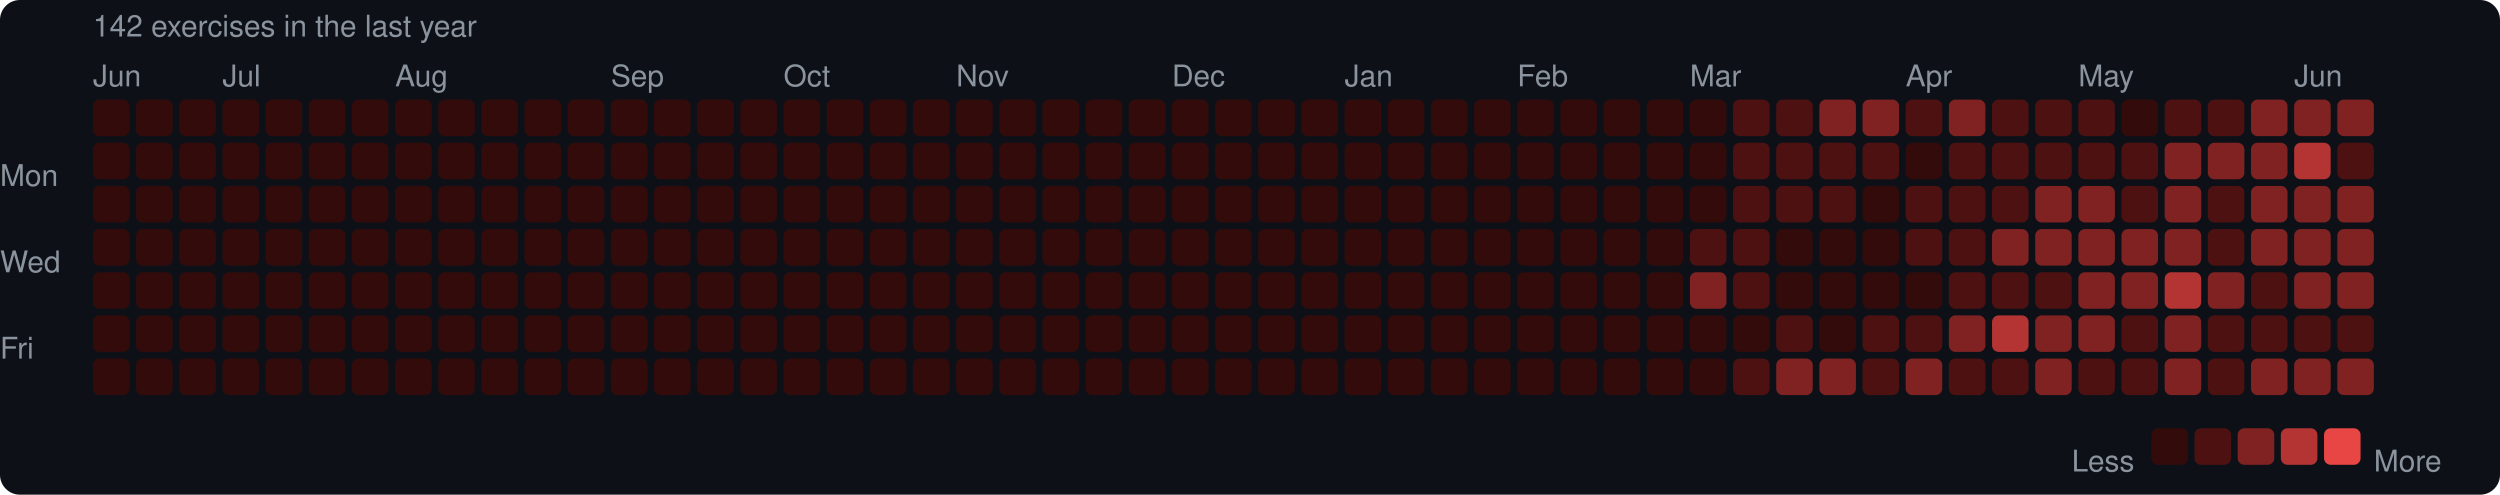
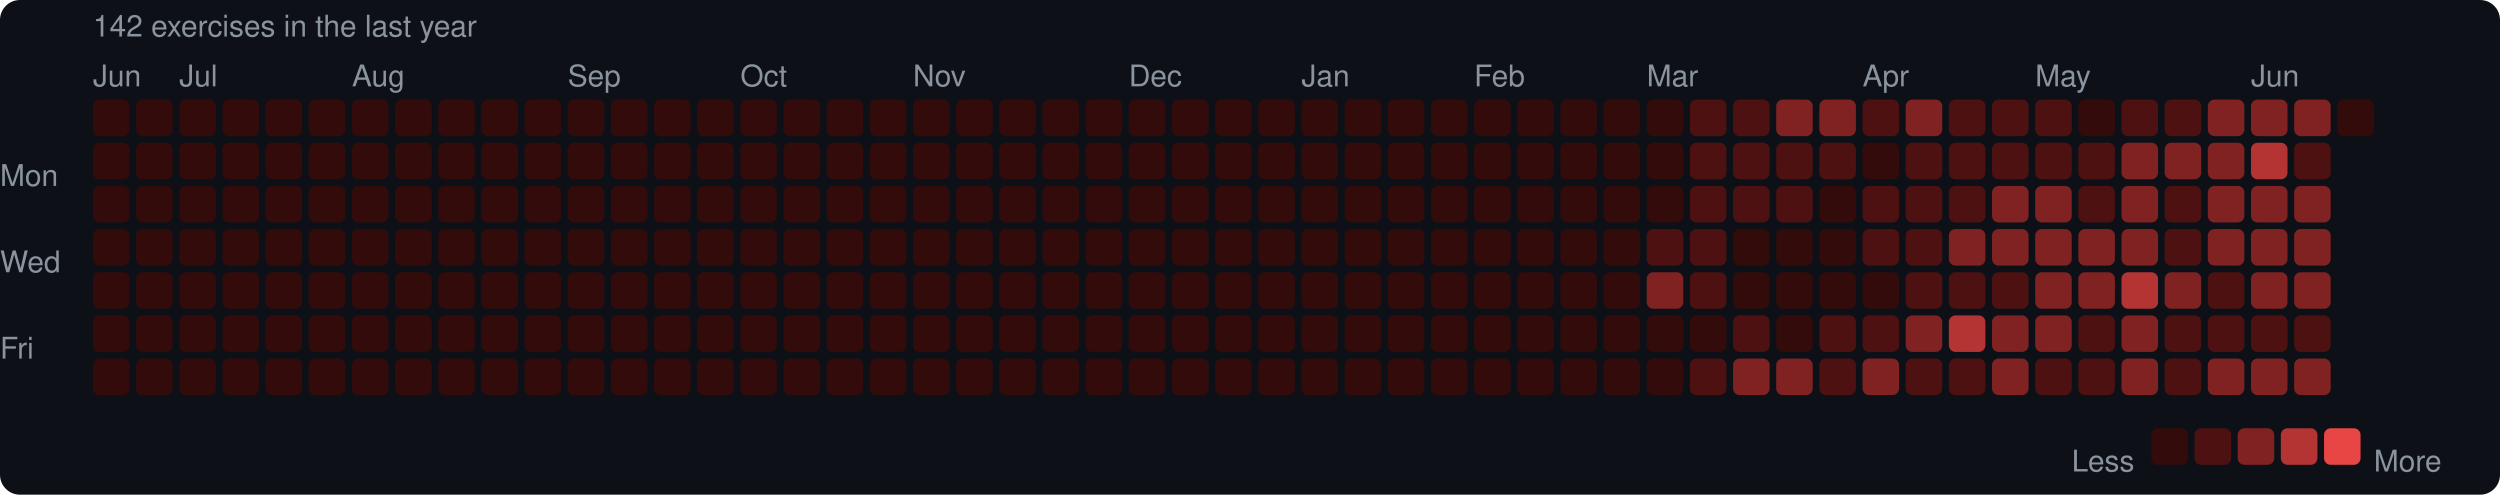
<svg xmlns="http://www.w3.org/2000/svg" width="753" height="149" viewBox="0 0 753 149">
  <rect width="753" height="149" rx="6" fill="#0d1117" />
  <style>text { font-family: -apple-system, BlinkMacSystemFont, "Segoe UI", Helvetica, Arial, sans-serif; fill: #8b949e; font-size: 9px; }</style>
  <text x="28" y="11" font-size="9">142 exercises in the last year</text>
  <text x="28" y="26">Jun</text>
-   <text x="67" y="26">Jul</text>
-   <text x="119" y="26">Aug</text>
-   <text x="184" y="26">Sep</text>
-   <text x="236" y="26">Oct</text>
-   <text x="288" y="26">Nov</text>
-   <text x="353" y="26">Dec</text>
-   <text x="405" y="26">Jan</text>
-   <text x="457" y="26">Feb</text>
-   <text x="509" y="26">Mar</text>
-   <text x="574" y="26">Apr</text>
-   <text x="626" y="26">May</text>
-   <text x="691" y="26">Jun</text>
+   <text x="54" y="26">Jul</text>
+   <text x="106" y="26">Aug</text>
+   <text x="171" y="26">Sep</text>
+   <text x="223" y="26">Oct</text>
+   <text x="275" y="26">Nov</text>
+   <text x="340" y="26">Dec</text>
+   <text x="392" y="26">Jan</text>
+   <text x="444" y="26">Feb</text>
+   <text x="496" y="26">Mar</text>
+   <text x="561" y="26">Apr</text>
+   <text x="613" y="26">May</text>
+   <text x="678" y="26">Jun</text>
  <text x="0" y="53" dominant-baseline="middle">Mon</text>
  <text x="0" y="79" dominant-baseline="middle">Wed</text>
  <text x="0" y="105" dominant-baseline="middle">Fri</text>
  <rect x="28" y="30" width="11" height="11" rx="2" fill="#330b0b" />
  <rect x="28" y="43" width="11" height="11" rx="2" fill="#330b0b" />
  <rect x="28" y="56" width="11" height="11" rx="2" fill="#330b0b" />
  <rect x="28" y="69" width="11" height="11" rx="2" fill="#330b0b" />
  <rect x="28" y="82" width="11" height="11" rx="2" fill="#330b0b" />
  <rect x="28" y="95" width="11" height="11" rx="2" fill="#330b0b" />
  <rect x="28" y="108" width="11" height="11" rx="2" fill="#330b0b" />
  <rect x="41" y="30" width="11" height="11" rx="2" fill="#330b0b" />
  <rect x="41" y="43" width="11" height="11" rx="2" fill="#330b0b" />
  <rect x="41" y="56" width="11" height="11" rx="2" fill="#330b0b" />
  <rect x="41" y="69" width="11" height="11" rx="2" fill="#330b0b" />
  <rect x="41" y="82" width="11" height="11" rx="2" fill="#330b0b" />
  <rect x="41" y="95" width="11" height="11" rx="2" fill="#330b0b" />
  <rect x="41" y="108" width="11" height="11" rx="2" fill="#330b0b" />
  <rect x="54" y="30" width="11" height="11" rx="2" fill="#330b0b" />
  <rect x="54" y="43" width="11" height="11" rx="2" fill="#330b0b" />
  <rect x="54" y="56" width="11" height="11" rx="2" fill="#330b0b" />
  <rect x="54" y="69" width="11" height="11" rx="2" fill="#330b0b" />
  <rect x="54" y="82" width="11" height="11" rx="2" fill="#330b0b" />
  <rect x="54" y="95" width="11" height="11" rx="2" fill="#330b0b" />
  <rect x="54" y="108" width="11" height="11" rx="2" fill="#330b0b" />
  <rect x="67" y="30" width="11" height="11" rx="2" fill="#330b0b" />
  <rect x="67" y="43" width="11" height="11" rx="2" fill="#330b0b" />
  <rect x="67" y="56" width="11" height="11" rx="2" fill="#330b0b" />
  <rect x="67" y="69" width="11" height="11" rx="2" fill="#330b0b" />
  <rect x="67" y="82" width="11" height="11" rx="2" fill="#330b0b" />
  <rect x="67" y="95" width="11" height="11" rx="2" fill="#330b0b" />
  <rect x="67" y="108" width="11" height="11" rx="2" fill="#330b0b" />
  <rect x="80" y="30" width="11" height="11" rx="2" fill="#330b0b" />
  <rect x="80" y="43" width="11" height="11" rx="2" fill="#330b0b" />
  <rect x="80" y="56" width="11" height="11" rx="2" fill="#330b0b" />
  <rect x="80" y="69" width="11" height="11" rx="2" fill="#330b0b" />
  <rect x="80" y="82" width="11" height="11" rx="2" fill="#330b0b" />
  <rect x="80" y="95" width="11" height="11" rx="2" fill="#330b0b" />
  <rect x="80" y="108" width="11" height="11" rx="2" fill="#330b0b" />
  <rect x="93" y="30" width="11" height="11" rx="2" fill="#330b0b" />
  <rect x="93" y="43" width="11" height="11" rx="2" fill="#330b0b" />
  <rect x="93" y="56" width="11" height="11" rx="2" fill="#330b0b" />
  <rect x="93" y="69" width="11" height="11" rx="2" fill="#330b0b" />
  <rect x="93" y="82" width="11" height="11" rx="2" fill="#330b0b" />
  <rect x="93" y="95" width="11" height="11" rx="2" fill="#330b0b" />
  <rect x="93" y="108" width="11" height="11" rx="2" fill="#330b0b" />
  <rect x="106" y="30" width="11" height="11" rx="2" fill="#330b0b" />
  <rect x="106" y="43" width="11" height="11" rx="2" fill="#330b0b" />
  <rect x="106" y="56" width="11" height="11" rx="2" fill="#330b0b" />
  <rect x="106" y="69" width="11" height="11" rx="2" fill="#330b0b" />
  <rect x="106" y="82" width="11" height="11" rx="2" fill="#330b0b" />
  <rect x="106" y="95" width="11" height="11" rx="2" fill="#330b0b" />
  <rect x="106" y="108" width="11" height="11" rx="2" fill="#330b0b" />
  <rect x="119" y="30" width="11" height="11" rx="2" fill="#330b0b" />
  <rect x="119" y="43" width="11" height="11" rx="2" fill="#330b0b" />
  <rect x="119" y="56" width="11" height="11" rx="2" fill="#330b0b" />
  <rect x="119" y="69" width="11" height="11" rx="2" fill="#330b0b" />
  <rect x="119" y="82" width="11" height="11" rx="2" fill="#330b0b" />
  <rect x="119" y="95" width="11" height="11" rx="2" fill="#330b0b" />
  <rect x="119" y="108" width="11" height="11" rx="2" fill="#330b0b" />
  <rect x="132" y="30" width="11" height="11" rx="2" fill="#330b0b" />
  <rect x="132" y="43" width="11" height="11" rx="2" fill="#330b0b" />
  <rect x="132" y="56" width="11" height="11" rx="2" fill="#330b0b" />
  <rect x="132" y="69" width="11" height="11" rx="2" fill="#330b0b" />
  <rect x="132" y="82" width="11" height="11" rx="2" fill="#330b0b" />
  <rect x="132" y="95" width="11" height="11" rx="2" fill="#330b0b" />
  <rect x="132" y="108" width="11" height="11" rx="2" fill="#330b0b" />
  <rect x="145" y="30" width="11" height="11" rx="2" fill="#330b0b" />
  <rect x="145" y="43" width="11" height="11" rx="2" fill="#330b0b" />
  <rect x="145" y="56" width="11" height="11" rx="2" fill="#330b0b" />
  <rect x="145" y="69" width="11" height="11" rx="2" fill="#330b0b" />
  <rect x="145" y="82" width="11" height="11" rx="2" fill="#330b0b" />
  <rect x="145" y="95" width="11" height="11" rx="2" fill="#330b0b" />
  <rect x="145" y="108" width="11" height="11" rx="2" fill="#330b0b" />
  <rect x="158" y="30" width="11" height="11" rx="2" fill="#330b0b" />
  <rect x="158" y="43" width="11" height="11" rx="2" fill="#330b0b" />
  <rect x="158" y="56" width="11" height="11" rx="2" fill="#330b0b" />
  <rect x="158" y="69" width="11" height="11" rx="2" fill="#330b0b" />
  <rect x="158" y="82" width="11" height="11" rx="2" fill="#330b0b" />
  <rect x="158" y="95" width="11" height="11" rx="2" fill="#330b0b" />
  <rect x="158" y="108" width="11" height="11" rx="2" fill="#330b0b" />
  <rect x="171" y="30" width="11" height="11" rx="2" fill="#330b0b" />
  <rect x="171" y="43" width="11" height="11" rx="2" fill="#330b0b" />
  <rect x="171" y="56" width="11" height="11" rx="2" fill="#330b0b" />
  <rect x="171" y="69" width="11" height="11" rx="2" fill="#330b0b" />
  <rect x="171" y="82" width="11" height="11" rx="2" fill="#330b0b" />
  <rect x="171" y="95" width="11" height="11" rx="2" fill="#330b0b" />
  <rect x="171" y="108" width="11" height="11" rx="2" fill="#330b0b" />
  <rect x="184" y="30" width="11" height="11" rx="2" fill="#330b0b" />
  <rect x="184" y="43" width="11" height="11" rx="2" fill="#330b0b" />
  <rect x="184" y="56" width="11" height="11" rx="2" fill="#330b0b" />
  <rect x="184" y="69" width="11" height="11" rx="2" fill="#330b0b" />
  <rect x="184" y="82" width="11" height="11" rx="2" fill="#330b0b" />
  <rect x="184" y="95" width="11" height="11" rx="2" fill="#330b0b" />
  <rect x="184" y="108" width="11" height="11" rx="2" fill="#330b0b" />
  <rect x="197" y="30" width="11" height="11" rx="2" fill="#330b0b" />
  <rect x="197" y="43" width="11" height="11" rx="2" fill="#330b0b" />
  <rect x="197" y="56" width="11" height="11" rx="2" fill="#330b0b" />
  <rect x="197" y="69" width="11" height="11" rx="2" fill="#330b0b" />
  <rect x="197" y="82" width="11" height="11" rx="2" fill="#330b0b" />
  <rect x="197" y="95" width="11" height="11" rx="2" fill="#330b0b" />
  <rect x="197" y="108" width="11" height="11" rx="2" fill="#330b0b" />
  <rect x="210" y="30" width="11" height="11" rx="2" fill="#330b0b" />
  <rect x="210" y="43" width="11" height="11" rx="2" fill="#330b0b" />
  <rect x="210" y="56" width="11" height="11" rx="2" fill="#330b0b" />
  <rect x="210" y="69" width="11" height="11" rx="2" fill="#330b0b" />
  <rect x="210" y="82" width="11" height="11" rx="2" fill="#330b0b" />
  <rect x="210" y="95" width="11" height="11" rx="2" fill="#330b0b" />
  <rect x="210" y="108" width="11" height="11" rx="2" fill="#330b0b" />
  <rect x="223" y="30" width="11" height="11" rx="2" fill="#330b0b" />
  <rect x="223" y="43" width="11" height="11" rx="2" fill="#330b0b" />
  <rect x="223" y="56" width="11" height="11" rx="2" fill="#330b0b" />
  <rect x="223" y="69" width="11" height="11" rx="2" fill="#330b0b" />
  <rect x="223" y="82" width="11" height="11" rx="2" fill="#330b0b" />
  <rect x="223" y="95" width="11" height="11" rx="2" fill="#330b0b" />
  <rect x="223" y="108" width="11" height="11" rx="2" fill="#330b0b" />
  <rect x="236" y="30" width="11" height="11" rx="2" fill="#330b0b" />
  <rect x="236" y="43" width="11" height="11" rx="2" fill="#330b0b" />
  <rect x="236" y="56" width="11" height="11" rx="2" fill="#330b0b" />
  <rect x="236" y="69" width="11" height="11" rx="2" fill="#330b0b" />
  <rect x="236" y="82" width="11" height="11" rx="2" fill="#330b0b" />
  <rect x="236" y="95" width="11" height="11" rx="2" fill="#330b0b" />
  <rect x="236" y="108" width="11" height="11" rx="2" fill="#330b0b" />
  <rect x="249" y="30" width="11" height="11" rx="2" fill="#330b0b" />
  <rect x="249" y="43" width="11" height="11" rx="2" fill="#330b0b" />
  <rect x="249" y="56" width="11" height="11" rx="2" fill="#330b0b" />
  <rect x="249" y="69" width="11" height="11" rx="2" fill="#330b0b" />
  <rect x="249" y="82" width="11" height="11" rx="2" fill="#330b0b" />
  <rect x="249" y="95" width="11" height="11" rx="2" fill="#330b0b" />
  <rect x="249" y="108" width="11" height="11" rx="2" fill="#330b0b" />
  <rect x="262" y="30" width="11" height="11" rx="2" fill="#330b0b" />
  <rect x="262" y="43" width="11" height="11" rx="2" fill="#330b0b" />
  <rect x="262" y="56" width="11" height="11" rx="2" fill="#330b0b" />
  <rect x="262" y="69" width="11" height="11" rx="2" fill="#330b0b" />
  <rect x="262" y="82" width="11" height="11" rx="2" fill="#330b0b" />
  <rect x="262" y="95" width="11" height="11" rx="2" fill="#330b0b" />
  <rect x="262" y="108" width="11" height="11" rx="2" fill="#330b0b" />
  <rect x="275" y="30" width="11" height="11" rx="2" fill="#330b0b" />
  <rect x="275" y="43" width="11" height="11" rx="2" fill="#330b0b" />
  <rect x="275" y="56" width="11" height="11" rx="2" fill="#330b0b" />
  <rect x="275" y="69" width="11" height="11" rx="2" fill="#330b0b" />
  <rect x="275" y="82" width="11" height="11" rx="2" fill="#330b0b" />
  <rect x="275" y="95" width="11" height="11" rx="2" fill="#330b0b" />
  <rect x="275" y="108" width="11" height="11" rx="2" fill="#330b0b" />
  <rect x="288" y="30" width="11" height="11" rx="2" fill="#330b0b" />
  <rect x="288" y="43" width="11" height="11" rx="2" fill="#330b0b" />
  <rect x="288" y="56" width="11" height="11" rx="2" fill="#330b0b" />
  <rect x="288" y="69" width="11" height="11" rx="2" fill="#330b0b" />
  <rect x="288" y="82" width="11" height="11" rx="2" fill="#330b0b" />
  <rect x="288" y="95" width="11" height="11" rx="2" fill="#330b0b" />
  <rect x="288" y="108" width="11" height="11" rx="2" fill="#330b0b" />
  <rect x="301" y="30" width="11" height="11" rx="2" fill="#330b0b" />
  <rect x="301" y="43" width="11" height="11" rx="2" fill="#330b0b" />
  <rect x="301" y="56" width="11" height="11" rx="2" fill="#330b0b" />
  <rect x="301" y="69" width="11" height="11" rx="2" fill="#330b0b" />
  <rect x="301" y="82" width="11" height="11" rx="2" fill="#330b0b" />
  <rect x="301" y="95" width="11" height="11" rx="2" fill="#330b0b" />
  <rect x="301" y="108" width="11" height="11" rx="2" fill="#330b0b" />
  <rect x="314" y="30" width="11" height="11" rx="2" fill="#330b0b" />
  <rect x="314" y="43" width="11" height="11" rx="2" fill="#330b0b" />
  <rect x="314" y="56" width="11" height="11" rx="2" fill="#330b0b" />
  <rect x="314" y="69" width="11" height="11" rx="2" fill="#330b0b" />
  <rect x="314" y="82" width="11" height="11" rx="2" fill="#330b0b" />
  <rect x="314" y="95" width="11" height="11" rx="2" fill="#330b0b" />
  <rect x="314" y="108" width="11" height="11" rx="2" fill="#330b0b" />
  <rect x="327" y="30" width="11" height="11" rx="2" fill="#330b0b" />
  <rect x="327" y="43" width="11" height="11" rx="2" fill="#330b0b" />
  <rect x="327" y="56" width="11" height="11" rx="2" fill="#330b0b" />
  <rect x="327" y="69" width="11" height="11" rx="2" fill="#330b0b" />
  <rect x="327" y="82" width="11" height="11" rx="2" fill="#330b0b" />
  <rect x="327" y="95" width="11" height="11" rx="2" fill="#330b0b" />
  <rect x="327" y="108" width="11" height="11" rx="2" fill="#330b0b" />
  <rect x="340" y="30" width="11" height="11" rx="2" fill="#330b0b" />
  <rect x="340" y="43" width="11" height="11" rx="2" fill="#330b0b" />
  <rect x="340" y="56" width="11" height="11" rx="2" fill="#330b0b" />
  <rect x="340" y="69" width="11" height="11" rx="2" fill="#330b0b" />
  <rect x="340" y="82" width="11" height="11" rx="2" fill="#330b0b" />
  <rect x="340" y="95" width="11" height="11" rx="2" fill="#330b0b" />
  <rect x="340" y="108" width="11" height="11" rx="2" fill="#330b0b" />
  <rect x="353" y="30" width="11" height="11" rx="2" fill="#330b0b" />
  <rect x="353" y="43" width="11" height="11" rx="2" fill="#330b0b" />
  <rect x="353" y="56" width="11" height="11" rx="2" fill="#330b0b" />
  <rect x="353" y="69" width="11" height="11" rx="2" fill="#330b0b" />
  <rect x="353" y="82" width="11" height="11" rx="2" fill="#330b0b" />
  <rect x="353" y="95" width="11" height="11" rx="2" fill="#330b0b" />
  <rect x="353" y="108" width="11" height="11" rx="2" fill="#330b0b" />
  <rect x="366" y="30" width="11" height="11" rx="2" fill="#330b0b" />
  <rect x="366" y="43" width="11" height="11" rx="2" fill="#330b0b" />
  <rect x="366" y="56" width="11" height="11" rx="2" fill="#330b0b" />
  <rect x="366" y="69" width="11" height="11" rx="2" fill="#330b0b" />
  <rect x="366" y="82" width="11" height="11" rx="2" fill="#330b0b" />
  <rect x="366" y="95" width="11" height="11" rx="2" fill="#330b0b" />
  <rect x="366" y="108" width="11" height="11" rx="2" fill="#330b0b" />
  <rect x="379" y="30" width="11" height="11" rx="2" fill="#330b0b" />
  <rect x="379" y="43" width="11" height="11" rx="2" fill="#330b0b" />
  <rect x="379" y="56" width="11" height="11" rx="2" fill="#330b0b" />
  <rect x="379" y="69" width="11" height="11" rx="2" fill="#330b0b" />
  <rect x="379" y="82" width="11" height="11" rx="2" fill="#330b0b" />
  <rect x="379" y="95" width="11" height="11" rx="2" fill="#330b0b" />
  <rect x="379" y="108" width="11" height="11" rx="2" fill="#330b0b" />
  <rect x="392" y="30" width="11" height="11" rx="2" fill="#330b0b" />
  <rect x="392" y="43" width="11" height="11" rx="2" fill="#330b0b" />
  <rect x="392" y="56" width="11" height="11" rx="2" fill="#330b0b" />
  <rect x="392" y="69" width="11" height="11" rx="2" fill="#330b0b" />
  <rect x="392" y="82" width="11" height="11" rx="2" fill="#330b0b" />
  <rect x="392" y="95" width="11" height="11" rx="2" fill="#330b0b" />
  <rect x="392" y="108" width="11" height="11" rx="2" fill="#330b0b" />
  <rect x="405" y="30" width="11" height="11" rx="2" fill="#330b0b" />
  <rect x="405" y="43" width="11" height="11" rx="2" fill="#330b0b" />
  <rect x="405" y="56" width="11" height="11" rx="2" fill="#330b0b" />
  <rect x="405" y="69" width="11" height="11" rx="2" fill="#330b0b" />
  <rect x="405" y="82" width="11" height="11" rx="2" fill="#330b0b" />
  <rect x="405" y="95" width="11" height="11" rx="2" fill="#330b0b" />
  <rect x="405" y="108" width="11" height="11" rx="2" fill="#330b0b" />
  <rect x="418" y="30" width="11" height="11" rx="2" fill="#330b0b" />
  <rect x="418" y="43" width="11" height="11" rx="2" fill="#330b0b" />
  <rect x="418" y="56" width="11" height="11" rx="2" fill="#330b0b" />
  <rect x="418" y="69" width="11" height="11" rx="2" fill="#330b0b" />
  <rect x="418" y="82" width="11" height="11" rx="2" fill="#330b0b" />
  <rect x="418" y="95" width="11" height="11" rx="2" fill="#330b0b" />
  <rect x="418" y="108" width="11" height="11" rx="2" fill="#330b0b" />
  <rect x="431" y="30" width="11" height="11" rx="2" fill="#330b0b" />
  <rect x="431" y="43" width="11" height="11" rx="2" fill="#330b0b" />
  <rect x="431" y="56" width="11" height="11" rx="2" fill="#330b0b" />
  <rect x="431" y="69" width="11" height="11" rx="2" fill="#330b0b" />
  <rect x="431" y="82" width="11" height="11" rx="2" fill="#330b0b" />
  <rect x="431" y="95" width="11" height="11" rx="2" fill="#330b0b" />
  <rect x="431" y="108" width="11" height="11" rx="2" fill="#330b0b" />
  <rect x="444" y="30" width="11" height="11" rx="2" fill="#330b0b" />
  <rect x="444" y="43" width="11" height="11" rx="2" fill="#330b0b" />
  <rect x="444" y="56" width="11" height="11" rx="2" fill="#330b0b" />
  <rect x="444" y="69" width="11" height="11" rx="2" fill="#330b0b" />
  <rect x="444" y="82" width="11" height="11" rx="2" fill="#330b0b" />
  <rect x="444" y="95" width="11" height="11" rx="2" fill="#330b0b" />
  <rect x="444" y="108" width="11" height="11" rx="2" fill="#330b0b" />
  <rect x="457" y="30" width="11" height="11" rx="2" fill="#330b0b" />
  <rect x="457" y="43" width="11" height="11" rx="2" fill="#330b0b" />
  <rect x="457" y="56" width="11" height="11" rx="2" fill="#330b0b" />
  <rect x="457" y="69" width="11" height="11" rx="2" fill="#330b0b" />
  <rect x="457" y="82" width="11" height="11" rx="2" fill="#330b0b" />
  <rect x="457" y="95" width="11" height="11" rx="2" fill="#330b0b" />
  <rect x="457" y="108" width="11" height="11" rx="2" fill="#330b0b" />
  <rect x="470" y="30" width="11" height="11" rx="2" fill="#330b0b" />
  <rect x="470" y="43" width="11" height="11" rx="2" fill="#330b0b" />
  <rect x="470" y="56" width="11" height="11" rx="2" fill="#330b0b" />
  <rect x="470" y="69" width="11" height="11" rx="2" fill="#330b0b" />
  <rect x="470" y="82" width="11" height="11" rx="2" fill="#330b0b" />
  <rect x="470" y="95" width="11" height="11" rx="2" fill="#330b0b" />
  <rect x="470" y="108" width="11" height="11" rx="2" fill="#330b0b" />
  <rect x="483" y="30" width="11" height="11" rx="2" fill="#330b0b" />
  <rect x="483" y="43" width="11" height="11" rx="2" fill="#330b0b" />
  <rect x="483" y="56" width="11" height="11" rx="2" fill="#330b0b" />
  <rect x="483" y="69" width="11" height="11" rx="2" fill="#330b0b" />
  <rect x="483" y="82" width="11" height="11" rx="2" fill="#330b0b" />
  <rect x="483" y="95" width="11" height="11" rx="2" fill="#330b0b" />
  <rect x="483" y="108" width="11" height="11" rx="2" fill="#330b0b" />
  <rect x="496" y="30" width="11" height="11" rx="2" fill="#330b0b" />
  <rect x="496" y="43" width="11" height="11" rx="2" fill="#330b0b" />
  <rect x="496" y="56" width="11" height="11" rx="2" fill="#330b0b" />
-   <rect x="496" y="69" width="11" height="11" rx="2" fill="#330b0b" />
-   <rect x="496" y="82" width="11" height="11" rx="2" fill="#330b0b" />
+   <rect x="496" y="69" width="11" height="11" rx="2" fill="#4e1111" />
+   <rect x="496" y="82" width="11" height="11" rx="2" fill="#812222" />
  <rect x="496" y="95" width="11" height="11" rx="2" fill="#330b0b" />
  <rect x="496" y="108" width="11" height="11" rx="2" fill="#330b0b" />
-   <rect x="509" y="30" width="11" height="11" rx="2" fill="#330b0b" />
-   <rect x="509" y="43" width="11" height="11" rx="2" fill="#330b0b" />
-   <rect x="509" y="56" width="11" height="11" rx="2" fill="#330b0b" />
+   <rect x="509" y="30" width="11" height="11" rx="2" fill="#4e1111" />
+   <rect x="509" y="43" width="11" height="11" rx="2" fill="#4e1111" />
+   <rect x="509" y="56" width="11" height="11" rx="2" fill="#4e1111" />
  <rect x="509" y="69" width="11" height="11" rx="2" fill="#4e1111" />
-   <rect x="509" y="82" width="11" height="11" rx="2" fill="#812222" />
+   <rect x="509" y="82" width="11" height="11" rx="2" fill="#4e1111" />
  <rect x="509" y="95" width="11" height="11" rx="2" fill="#330b0b" />
-   <rect x="509" y="108" width="11" height="11" rx="2" fill="#330b0b" />
+   <rect x="509" y="108" width="11" height="11" rx="2" fill="#4e1111" />
  <rect x="522" y="30" width="11" height="11" rx="2" fill="#4e1111" />
  <rect x="522" y="43" width="11" height="11" rx="2" fill="#4e1111" />
  <rect x="522" y="56" width="11" height="11" rx="2" fill="#4e1111" />
-   <rect x="522" y="69" width="11" height="11" rx="2" fill="#4e1111" />
-   <rect x="522" y="82" width="11" height="11" rx="2" fill="#4e1111" />
-   <rect x="522" y="95" width="11" height="11" rx="2" fill="#330b0b" />
-   <rect x="522" y="108" width="11" height="11" rx="2" fill="#4e1111" />
-   <rect x="535" y="30" width="11" height="11" rx="2" fill="#4e1111" />
+   <rect x="522" y="69" width="11" height="11" rx="2" fill="#330b0b" />
+   <rect x="522" y="82" width="11" height="11" rx="2" fill="#330b0b" />
+   <rect x="522" y="95" width="11" height="11" rx="2" fill="#4e1111" />
+   <rect x="522" y="108" width="11" height="11" rx="2" fill="#812222" />
+   <rect x="535" y="30" width="11" height="11" rx="2" fill="#812222" />
  <rect x="535" y="43" width="11" height="11" rx="2" fill="#4e1111" />
  <rect x="535" y="56" width="11" height="11" rx="2" fill="#4e1111" />
  <rect x="535" y="69" width="11" height="11" rx="2" fill="#330b0b" />
  <rect x="535" y="82" width="11" height="11" rx="2" fill="#330b0b" />
-   <rect x="535" y="95" width="11" height="11" rx="2" fill="#4e1111" />
+   <rect x="535" y="95" width="11" height="11" rx="2" fill="#330b0b" />
  <rect x="535" y="108" width="11" height="11" rx="2" fill="#812222" />
  <rect x="548" y="30" width="11" height="11" rx="2" fill="#812222" />
  <rect x="548" y="43" width="11" height="11" rx="2" fill="#4e1111" />
-   <rect x="548" y="56" width="11" height="11" rx="2" fill="#4e1111" />
+   <rect x="548" y="56" width="11" height="11" rx="2" fill="#330b0b" />
  <rect x="548" y="69" width="11" height="11" rx="2" fill="#330b0b" />
  <rect x="548" y="82" width="11" height="11" rx="2" fill="#330b0b" />
-   <rect x="548" y="95" width="11" height="11" rx="2" fill="#330b0b" />
-   <rect x="548" y="108" width="11" height="11" rx="2" fill="#812222" />
-   <rect x="561" y="30" width="11" height="11" rx="2" fill="#812222" />
-   <rect x="561" y="43" width="11" height="11" rx="2" fill="#4e1111" />
-   <rect x="561" y="56" width="11" height="11" rx="2" fill="#330b0b" />
-   <rect x="561" y="69" width="11" height="11" rx="2" fill="#330b0b" />
+   <rect x="548" y="95" width="11" height="11" rx="2" fill="#4e1111" />
+   <rect x="548" y="108" width="11" height="11" rx="2" fill="#4e1111" />
+   <rect x="561" y="30" width="11" height="11" rx="2" fill="#4e1111" />
+   <rect x="561" y="43" width="11" height="11" rx="2" fill="#330b0b" />
+   <rect x="561" y="56" width="11" height="11" rx="2" fill="#4e1111" />
+   <rect x="561" y="69" width="11" height="11" rx="2" fill="#4e1111" />
  <rect x="561" y="82" width="11" height="11" rx="2" fill="#330b0b" />
  <rect x="561" y="95" width="11" height="11" rx="2" fill="#4e1111" />
-   <rect x="561" y="108" width="11" height="11" rx="2" fill="#4e1111" />
-   <rect x="574" y="30" width="11" height="11" rx="2" fill="#4e1111" />
-   <rect x="574" y="43" width="11" height="11" rx="2" fill="#330b0b" />
+   <rect x="561" y="108" width="11" height="11" rx="2" fill="#812222" />
+   <rect x="574" y="30" width="11" height="11" rx="2" fill="#812222" />
+   <rect x="574" y="43" width="11" height="11" rx="2" fill="#4e1111" />
  <rect x="574" y="56" width="11" height="11" rx="2" fill="#4e1111" />
  <rect x="574" y="69" width="11" height="11" rx="2" fill="#4e1111" />
-   <rect x="574" y="82" width="11" height="11" rx="2" fill="#330b0b" />
-   <rect x="574" y="95" width="11" height="11" rx="2" fill="#4e1111" />
-   <rect x="574" y="108" width="11" height="11" rx="2" fill="#812222" />
-   <rect x="587" y="30" width="11" height="11" rx="2" fill="#812222" />
+   <rect x="574" y="82" width="11" height="11" rx="2" fill="#4e1111" />
+   <rect x="574" y="95" width="11" height="11" rx="2" fill="#812222" />
+   <rect x="574" y="108" width="11" height="11" rx="2" fill="#4e1111" />
+   <rect x="587" y="30" width="11" height="11" rx="2" fill="#4e1111" />
  <rect x="587" y="43" width="11" height="11" rx="2" fill="#4e1111" />
  <rect x="587" y="56" width="11" height="11" rx="2" fill="#4e1111" />
-   <rect x="587" y="69" width="11" height="11" rx="2" fill="#4e1111" />
+   <rect x="587" y="69" width="11" height="11" rx="2" fill="#812222" />
  <rect x="587" y="82" width="11" height="11" rx="2" fill="#4e1111" />
-   <rect x="587" y="95" width="11" height="11" rx="2" fill="#812222" />
+   <rect x="587" y="95" width="11" height="11" rx="2" fill="#b43434" />
  <rect x="587" y="108" width="11" height="11" rx="2" fill="#4e1111" />
  <rect x="600" y="30" width="11" height="11" rx="2" fill="#4e1111" />
  <rect x="600" y="43" width="11" height="11" rx="2" fill="#4e1111" />
-   <rect x="600" y="56" width="11" height="11" rx="2" fill="#4e1111" />
+   <rect x="600" y="56" width="11" height="11" rx="2" fill="#812222" />
  <rect x="600" y="69" width="11" height="11" rx="2" fill="#812222" />
  <rect x="600" y="82" width="11" height="11" rx="2" fill="#4e1111" />
-   <rect x="600" y="95" width="11" height="11" rx="2" fill="#b43434" />
-   <rect x="600" y="108" width="11" height="11" rx="2" fill="#4e1111" />
+   <rect x="600" y="95" width="11" height="11" rx="2" fill="#812222" />
+   <rect x="600" y="108" width="11" height="11" rx="2" fill="#812222" />
  <rect x="613" y="30" width="11" height="11" rx="2" fill="#4e1111" />
  <rect x="613" y="43" width="11" height="11" rx="2" fill="#4e1111" />
  <rect x="613" y="56" width="11" height="11" rx="2" fill="#812222" />
  <rect x="613" y="69" width="11" height="11" rx="2" fill="#812222" />
-   <rect x="613" y="82" width="11" height="11" rx="2" fill="#4e1111" />
+   <rect x="613" y="82" width="11" height="11" rx="2" fill="#812222" />
  <rect x="613" y="95" width="11" height="11" rx="2" fill="#812222" />
-   <rect x="613" y="108" width="11" height="11" rx="2" fill="#812222" />
-   <rect x="626" y="30" width="11" height="11" rx="2" fill="#4e1111" />
+   <rect x="613" y="108" width="11" height="11" rx="2" fill="#4e1111" />
+   <rect x="626" y="30" width="11" height="11" rx="2" fill="#330b0b" />
  <rect x="626" y="43" width="11" height="11" rx="2" fill="#4e1111" />
-   <rect x="626" y="56" width="11" height="11" rx="2" fill="#812222" />
+   <rect x="626" y="56" width="11" height="11" rx="2" fill="#4e1111" />
  <rect x="626" y="69" width="11" height="11" rx="2" fill="#812222" />
  <rect x="626" y="82" width="11" height="11" rx="2" fill="#812222" />
-   <rect x="626" y="95" width="11" height="11" rx="2" fill="#812222" />
+   <rect x="626" y="95" width="11" height="11" rx="2" fill="#4e1111" />
  <rect x="626" y="108" width="11" height="11" rx="2" fill="#4e1111" />
-   <rect x="639" y="30" width="11" height="11" rx="2" fill="#330b0b" />
-   <rect x="639" y="43" width="11" height="11" rx="2" fill="#4e1111" />
-   <rect x="639" y="56" width="11" height="11" rx="2" fill="#4e1111" />
+   <rect x="639" y="30" width="11" height="11" rx="2" fill="#4e1111" />
+   <rect x="639" y="43" width="11" height="11" rx="2" fill="#812222" />
+   <rect x="639" y="56" width="11" height="11" rx="2" fill="#812222" />
  <rect x="639" y="69" width="11" height="11" rx="2" fill="#812222" />
-   <rect x="639" y="82" width="11" height="11" rx="2" fill="#812222" />
-   <rect x="639" y="95" width="11" height="11" rx="2" fill="#4e1111" />
-   <rect x="639" y="108" width="11" height="11" rx="2" fill="#4e1111" />
+   <rect x="639" y="82" width="11" height="11" rx="2" fill="#b43434" />
+   <rect x="639" y="95" width="11" height="11" rx="2" fill="#812222" />
+   <rect x="639" y="108" width="11" height="11" rx="2" fill="#812222" />
  <rect x="652" y="30" width="11" height="11" rx="2" fill="#4e1111" />
  <rect x="652" y="43" width="11" height="11" rx="2" fill="#812222" />
-   <rect x="652" y="56" width="11" height="11" rx="2" fill="#812222" />
-   <rect x="652" y="69" width="11" height="11" rx="2" fill="#812222" />
-   <rect x="652" y="82" width="11" height="11" rx="2" fill="#b43434" />
-   <rect x="652" y="95" width="11" height="11" rx="2" fill="#812222" />
-   <rect x="652" y="108" width="11" height="11" rx="2" fill="#812222" />
-   <rect x="665" y="30" width="11" height="11" rx="2" fill="#4e1111" />
+   <rect x="652" y="56" width="11" height="11" rx="2" fill="#4e1111" />
+   <rect x="652" y="69" width="11" height="11" rx="2" fill="#4e1111" />
+   <rect x="652" y="82" width="11" height="11" rx="2" fill="#812222" />
+   <rect x="652" y="95" width="11" height="11" rx="2" fill="#4e1111" />
+   <rect x="652" y="108" width="11" height="11" rx="2" fill="#4e1111" />
+   <rect x="665" y="30" width="11" height="11" rx="2" fill="#812222" />
  <rect x="665" y="43" width="11" height="11" rx="2" fill="#812222" />
-   <rect x="665" y="56" width="11" height="11" rx="2" fill="#4e1111" />
-   <rect x="665" y="69" width="11" height="11" rx="2" fill="#4e1111" />
-   <rect x="665" y="82" width="11" height="11" rx="2" fill="#812222" />
+   <rect x="665" y="56" width="11" height="11" rx="2" fill="#812222" />
+   <rect x="665" y="69" width="11" height="11" rx="2" fill="#812222" />
+   <rect x="665" y="82" width="11" height="11" rx="2" fill="#4e1111" />
  <rect x="665" y="95" width="11" height="11" rx="2" fill="#4e1111" />
-   <rect x="665" y="108" width="11" height="11" rx="2" fill="#4e1111" />
+   <rect x="665" y="108" width="11" height="11" rx="2" fill="#812222" />
  <rect x="678" y="30" width="11" height="11" rx="2" fill="#812222" />
-   <rect x="678" y="43" width="11" height="11" rx="2" fill="#812222" />
+   <rect x="678" y="43" width="11" height="11" rx="2" fill="#b43434" />
  <rect x="678" y="56" width="11" height="11" rx="2" fill="#812222" />
  <rect x="678" y="69" width="11" height="11" rx="2" fill="#812222" />
-   <rect x="678" y="82" width="11" height="11" rx="2" fill="#4e1111" />
+   <rect x="678" y="82" width="11" height="11" rx="2" fill="#812222" />
  <rect x="678" y="95" width="11" height="11" rx="2" fill="#4e1111" />
  <rect x="678" y="108" width="11" height="11" rx="2" fill="#812222" />
  <rect x="691" y="30" width="11" height="11" rx="2" fill="#812222" />
-   <rect x="691" y="43" width="11" height="11" rx="2" fill="#b43434" />
+   <rect x="691" y="43" width="11" height="11" rx="2" fill="#4e1111" />
  <rect x="691" y="56" width="11" height="11" rx="2" fill="#812222" />
  <rect x="691" y="69" width="11" height="11" rx="2" fill="#812222" />
  <rect x="691" y="82" width="11" height="11" rx="2" fill="#812222" />
  <rect x="691" y="95" width="11" height="11" rx="2" fill="#4e1111" />
  <rect x="691" y="108" width="11" height="11" rx="2" fill="#812222" />
-   <rect x="704" y="30" width="11" height="11" rx="2" fill="#812222" />
-   <rect x="704" y="43" width="11" height="11" rx="2" fill="#4e1111" />
-   <rect x="704" y="56" width="11" height="11" rx="2" fill="#812222" />
-   <rect x="704" y="69" width="11" height="11" rx="2" fill="#812222" />
-   <rect x="704" y="82" width="11" height="11" rx="2" fill="#812222" />
-   <rect x="704" y="95" width="11" height="11" rx="2" fill="#4e1111" />
-   <rect x="704" y="108" width="11" height="11" rx="2" fill="#812222" />
+   <rect x="704" y="30" width="11" height="11" rx="2" fill="#330b0b" />
  <text x="624" y="139" dominant-baseline="middle">Less</text>
  <rect x="648" y="129" width="11" height="11" rx="2" fill="#330b0b" />
  <rect x="661" y="129" width="11" height="11" rx="2" fill="#4e1111" />
  <rect x="674" y="129" width="11" height="11" rx="2" fill="#812222" />
  <rect x="687" y="129" width="11" height="11" rx="2" fill="#b43434" />
  <rect x="700" y="129" width="11" height="11" rx="2" fill="#e84545" />
  <text x="715" y="139" dominant-baseline="middle">More</text>
</svg>
